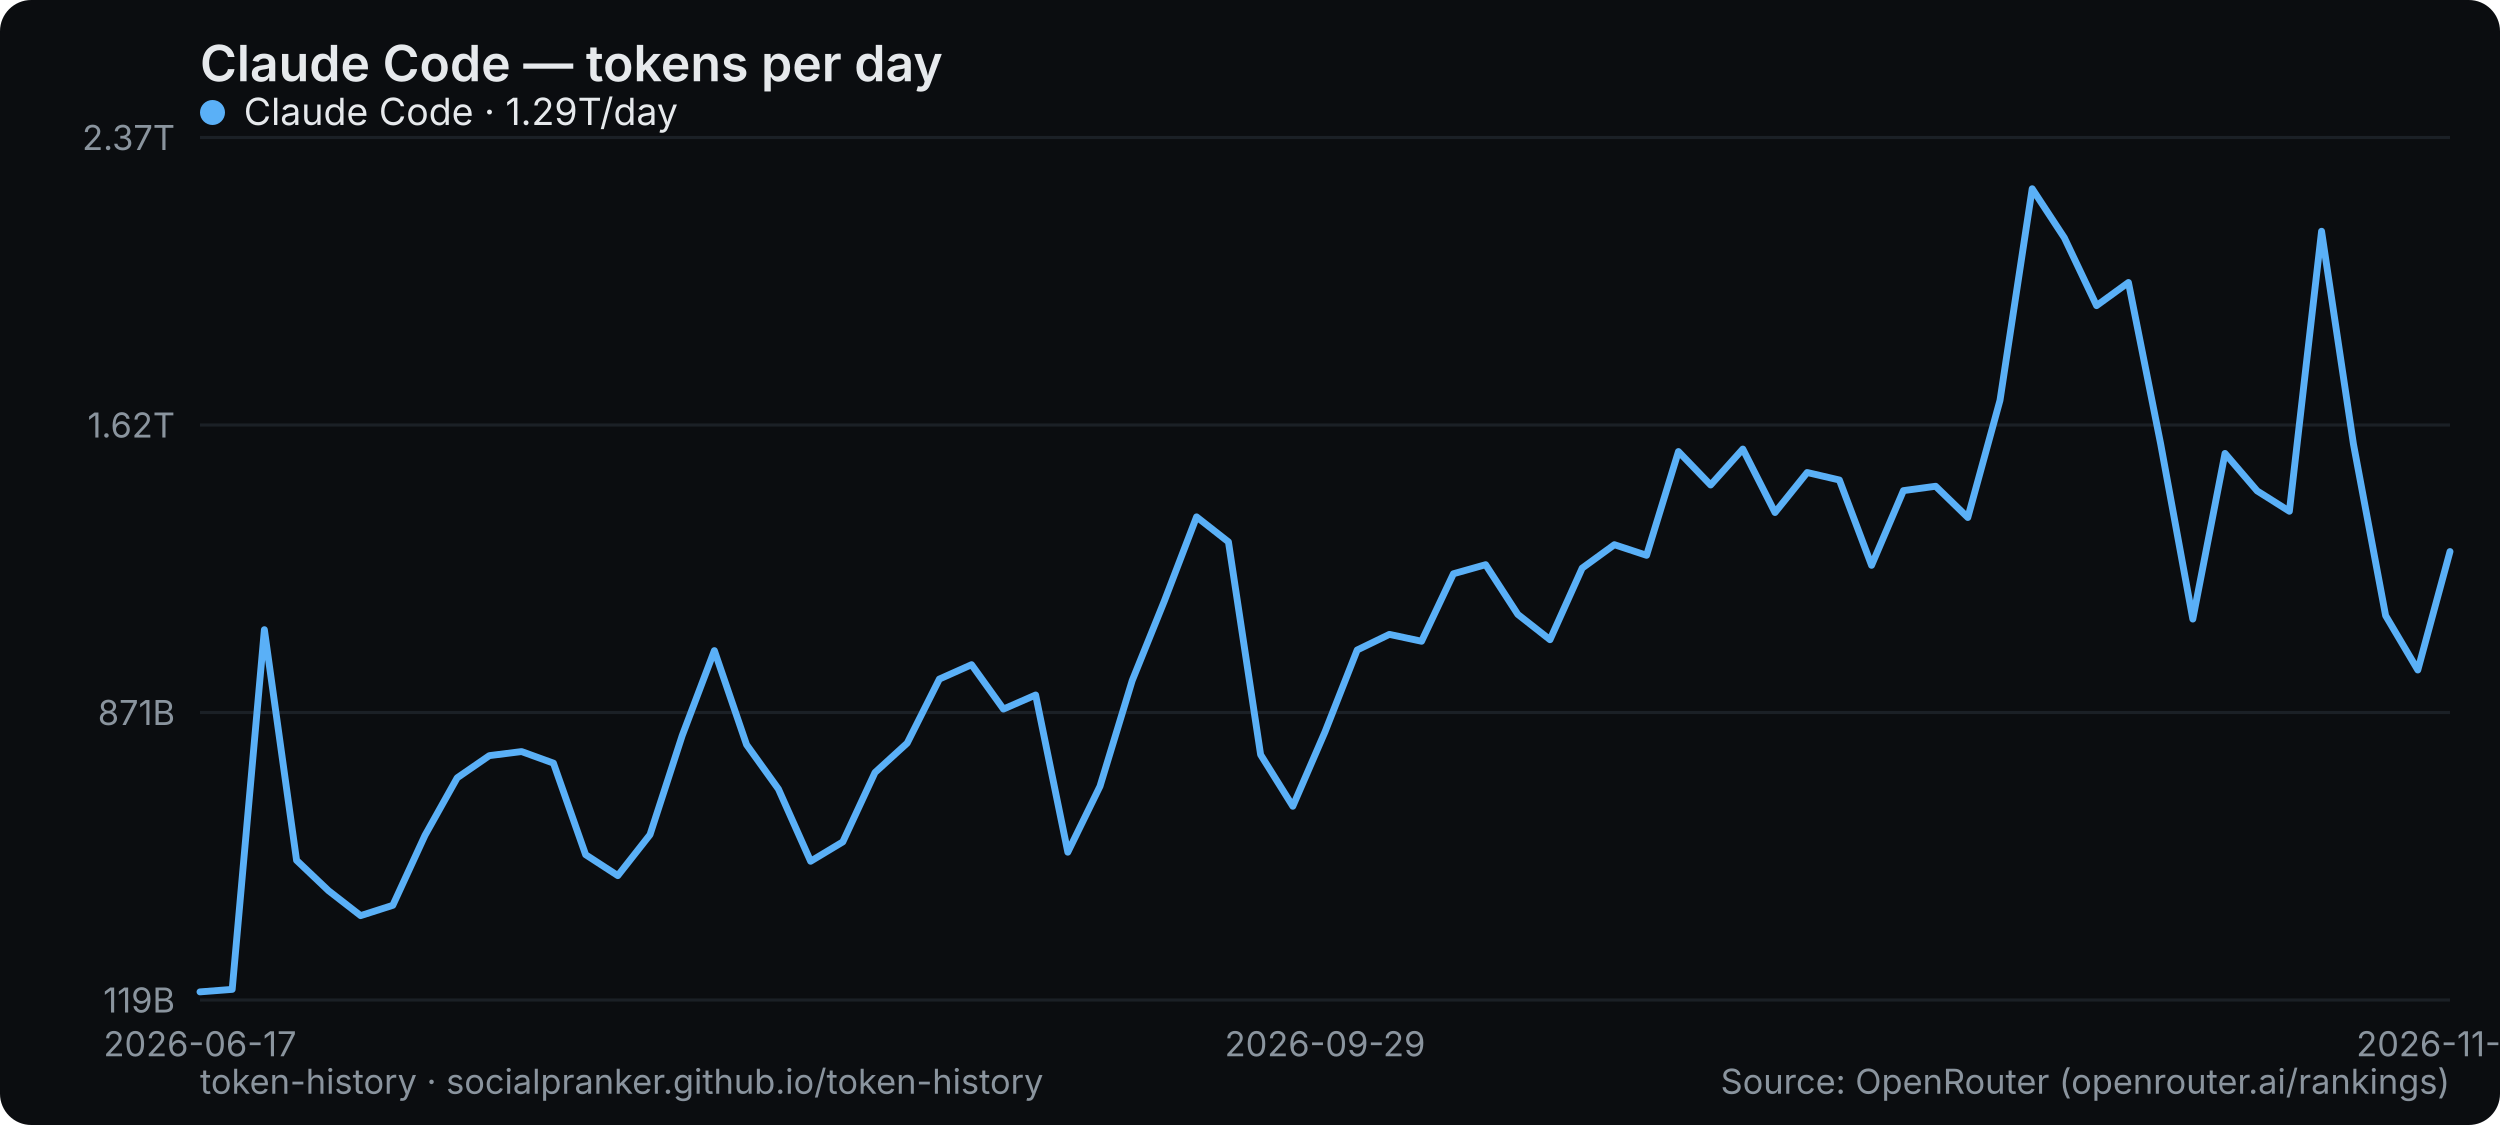
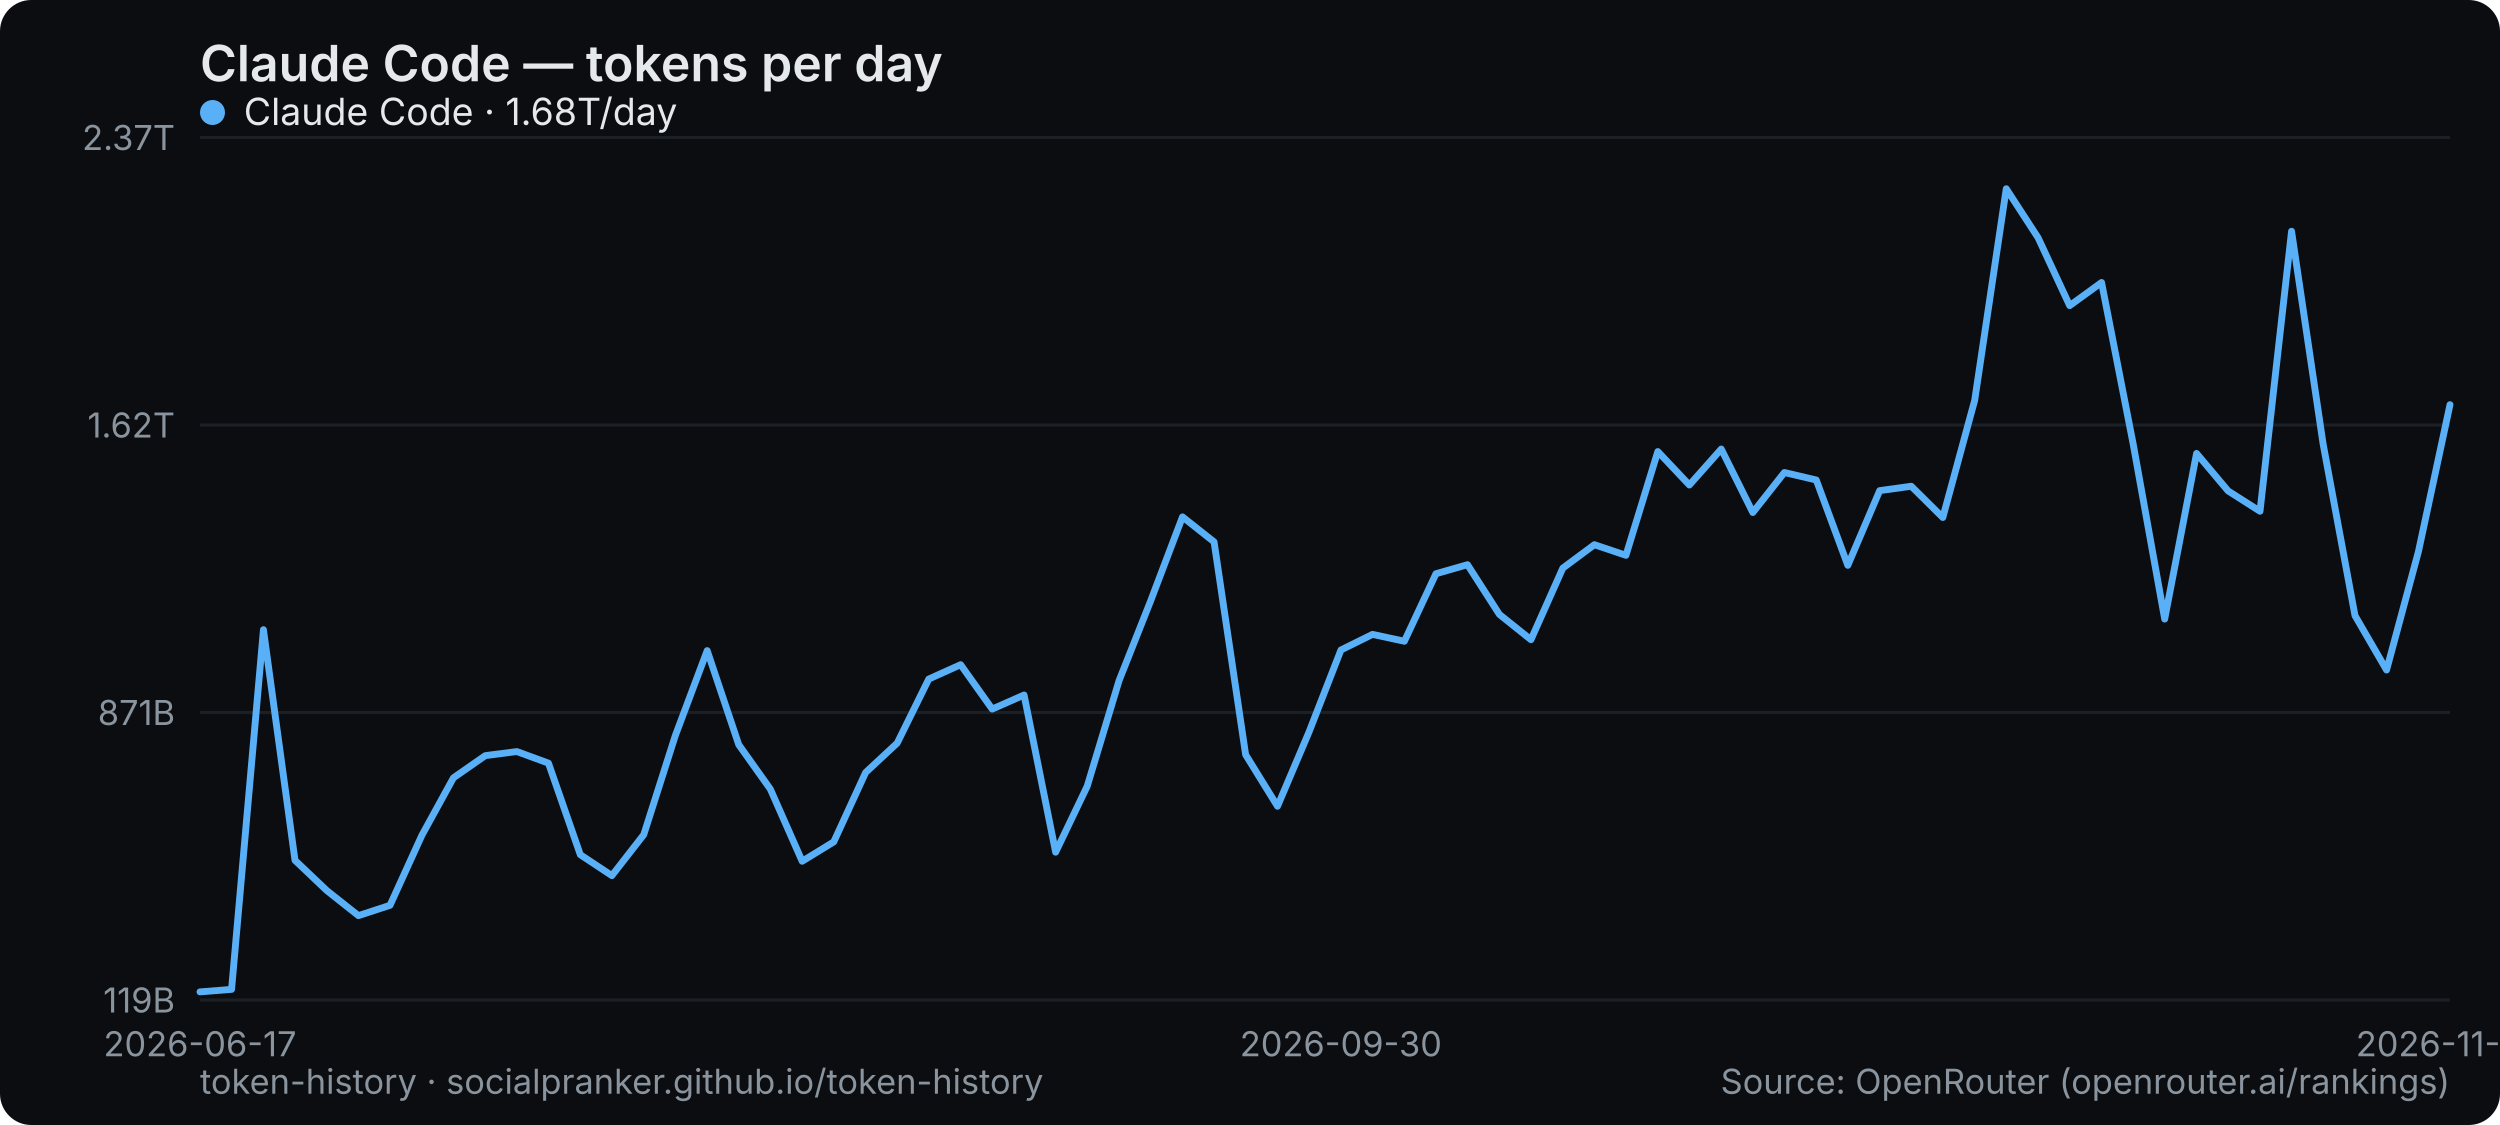
<svg xmlns="http://www.w3.org/2000/svg" width="800" height="360" viewBox="0 0 800 360" role="img" aria-label="Claude Code — tokens per day">
  <rect width="800" height="360" rx="10" fill="#0b0d10" />
  <text x="64" y="26" font-family="system-ui,-apple-system,Segoe UI,sans-serif" font-size="16" font-weight="600" fill="#e6e9ec">Claude Code — tokens per day</text>
  <line x1="64" y1="320" x2="784" y2="320" stroke="#1b2026" stroke-width="1" />
  <text x="56" y="324" text-anchor="end" font-family="system-ui,-apple-system,Segoe UI,sans-serif" font-size="11" fill="#8a949e">119B</text>
  <line x1="64" y1="228" x2="784" y2="228" stroke="#1b2026" stroke-width="1" />
  <text x="56" y="232" text-anchor="end" font-family="system-ui,-apple-system,Segoe UI,sans-serif" font-size="11" fill="#8a949e">871B</text>
  <line x1="64" y1="136" x2="784" y2="136" stroke="#1b2026" stroke-width="1" />
  <text x="56" y="140" text-anchor="end" font-family="system-ui,-apple-system,Segoe UI,sans-serif" font-size="11" fill="#8a949e">1.62T</text>
  <line x1="64" y1="44" x2="784" y2="44" stroke="#1b2026" stroke-width="1" />
  <text x="56" y="48" text-anchor="end" font-family="system-ui,-apple-system,Segoe UI,sans-serif" font-size="11" fill="#8a949e">2.37T</text>
  <text x="64" y="338" text-anchor="middle" font-family="system-ui,-apple-system,Segoe UI,sans-serif" font-size="11" fill="#8a949e">2026-06-17</text>
-   <text x="424" y="338" text-anchor="middle" font-family="system-ui,-apple-system,Segoe UI,sans-serif" font-size="11" fill="#8a949e">2026-09-29</text>
-   <text x="784" y="338" text-anchor="middle" font-family="system-ui,-apple-system,Segoe UI,sans-serif" font-size="11" fill="#8a949e">2026-11-03</text>
-   <polyline points="64.0,317.4 74.3,316.6 84.6,201.5 94.9,275.3 105.1,285.0 115.4,293.0 125.7,289.7 136.0,267.3 146.3,248.9 156.6,241.8 166.9,240.5 177.1,244.2 187.4,273.5 197.7,280.2 208.0,267.1 218.3,235.4 228.6,208.2 238.9,238.3 249.1,252.5 259.4,275.6 269.7,269.4 280.0,247.2 290.3,237.8 300.6,217.3 310.9,212.7 321.1,226.9 331.4,222.4 341.7,272.7 352.0,251.6 362.3,217.8 372.6,192.3 382.9,165.4 393.1,173.4 403.4,241.5 413.7,258.0 424.0,234.2 434.3,208.0 444.6,203.0 454.9,205.2 465.1,183.6 475.4,180.7 485.7,196.6 496.0,204.7 506.3,181.8 516.6,174.3 526.9,177.7 537.1,144.5 547.4,155.2 557.7,143.7 568.0,164.0 578.3,151.2 588.6,153.6 598.9,180.9 609.1,157.0 619.4,155.6 629.7,165.6 640.0,128.1 650.3,60.4 660.6,76.1 670.9,97.8 681.1,90.4 691.4,142.0 701.7,198.1 712.0,145.1 722.3,157.1 732.6,163.6 742.9,74.0 753.1,142.1 763.4,197.0 773.7,214.4 784.0,176.5" fill="none" stroke="#5ab0f7" stroke-width="2.2" stroke-linejoin="round" stroke-linecap="round" />
+   <text x="429.07" y="338" text-anchor="middle" font-family="system-ui,-apple-system,Segoe UI,sans-serif" font-size="11" fill="#8a949e">2026-09-30</text>
+   <text x="784" y="338" text-anchor="middle" font-family="system-ui,-apple-system,Segoe UI,sans-serif" font-size="11" fill="#8a949e">2026-11-04</text>
+   <polyline points="64.0,317.4 74.1,316.6 84.3,201.5 94.4,275.3 104.6,285.0 114.7,293.0 124.8,289.7 135.0,267.3 145.1,248.9 155.3,241.8 165.4,240.5 175.5,244.2 185.7,273.5 195.8,280.2 206.0,267.1 216.1,235.4 226.3,208.2 236.4,238.3 246.5,252.5 256.7,275.6 266.8,269.4 277.0,247.2 287.1,237.8 297.2,217.3 307.4,212.7 317.5,226.9 327.7,222.4 337.8,272.7 347.9,251.6 358.1,217.8 368.2,192.3 378.4,165.4 388.5,173.4 398.6,241.5 408.8,258.0 418.9,234.2 429.1,208.0 439.2,203.0 449.4,205.2 459.5,183.6 469.6,180.7 479.8,196.6 489.9,204.7 500.1,181.8 510.2,174.3 520.3,177.7 530.5,144.5 540.6,155.2 550.8,143.7 560.9,164.0 571.0,151.2 581.2,153.6 591.3,180.9 601.5,157.0 611.6,155.6 621.7,165.6 631.9,128.1 642.0,60.4 652.2,76.1 662.3,97.8 672.5,90.4 682.6,142.0 692.7,198.1 702.9,145.1 713.0,157.1 723.2,163.6 733.3,74.0 743.4,142.1 753.6,197.0 763.7,214.4 773.9,176.5 784.0,129.5" fill="none" stroke="#5ab0f7" stroke-width="2.2" stroke-linejoin="round" stroke-linecap="round" />
  <g font-family="system-ui,-apple-system,Segoe UI,sans-serif" font-size="12">
    <circle cx="68" cy="36" r="4" fill="#5ab0f7" />
-     <text x="78" y="40" fill="#e6e9ec">Claude Code · 1.29T/day</text>
+     <text x="78" y="40" fill="#e6e9ec">Claude Code · 1.68T/day</text>
  </g>
  <text x="64" y="350" font-family="system-ui,-apple-system,Segoe UI,sans-serif" font-size="11" fill="#8a949e">token-history · socialpranker.github.io/token-history</text>
  <text x="784" y="350" text-anchor="end" font-family="system-ui,-apple-system,Segoe UI,sans-serif" font-size="11" fill="#8a949e">Source: OpenRouter (openrouter.ai/rankings)</text>
</svg>
